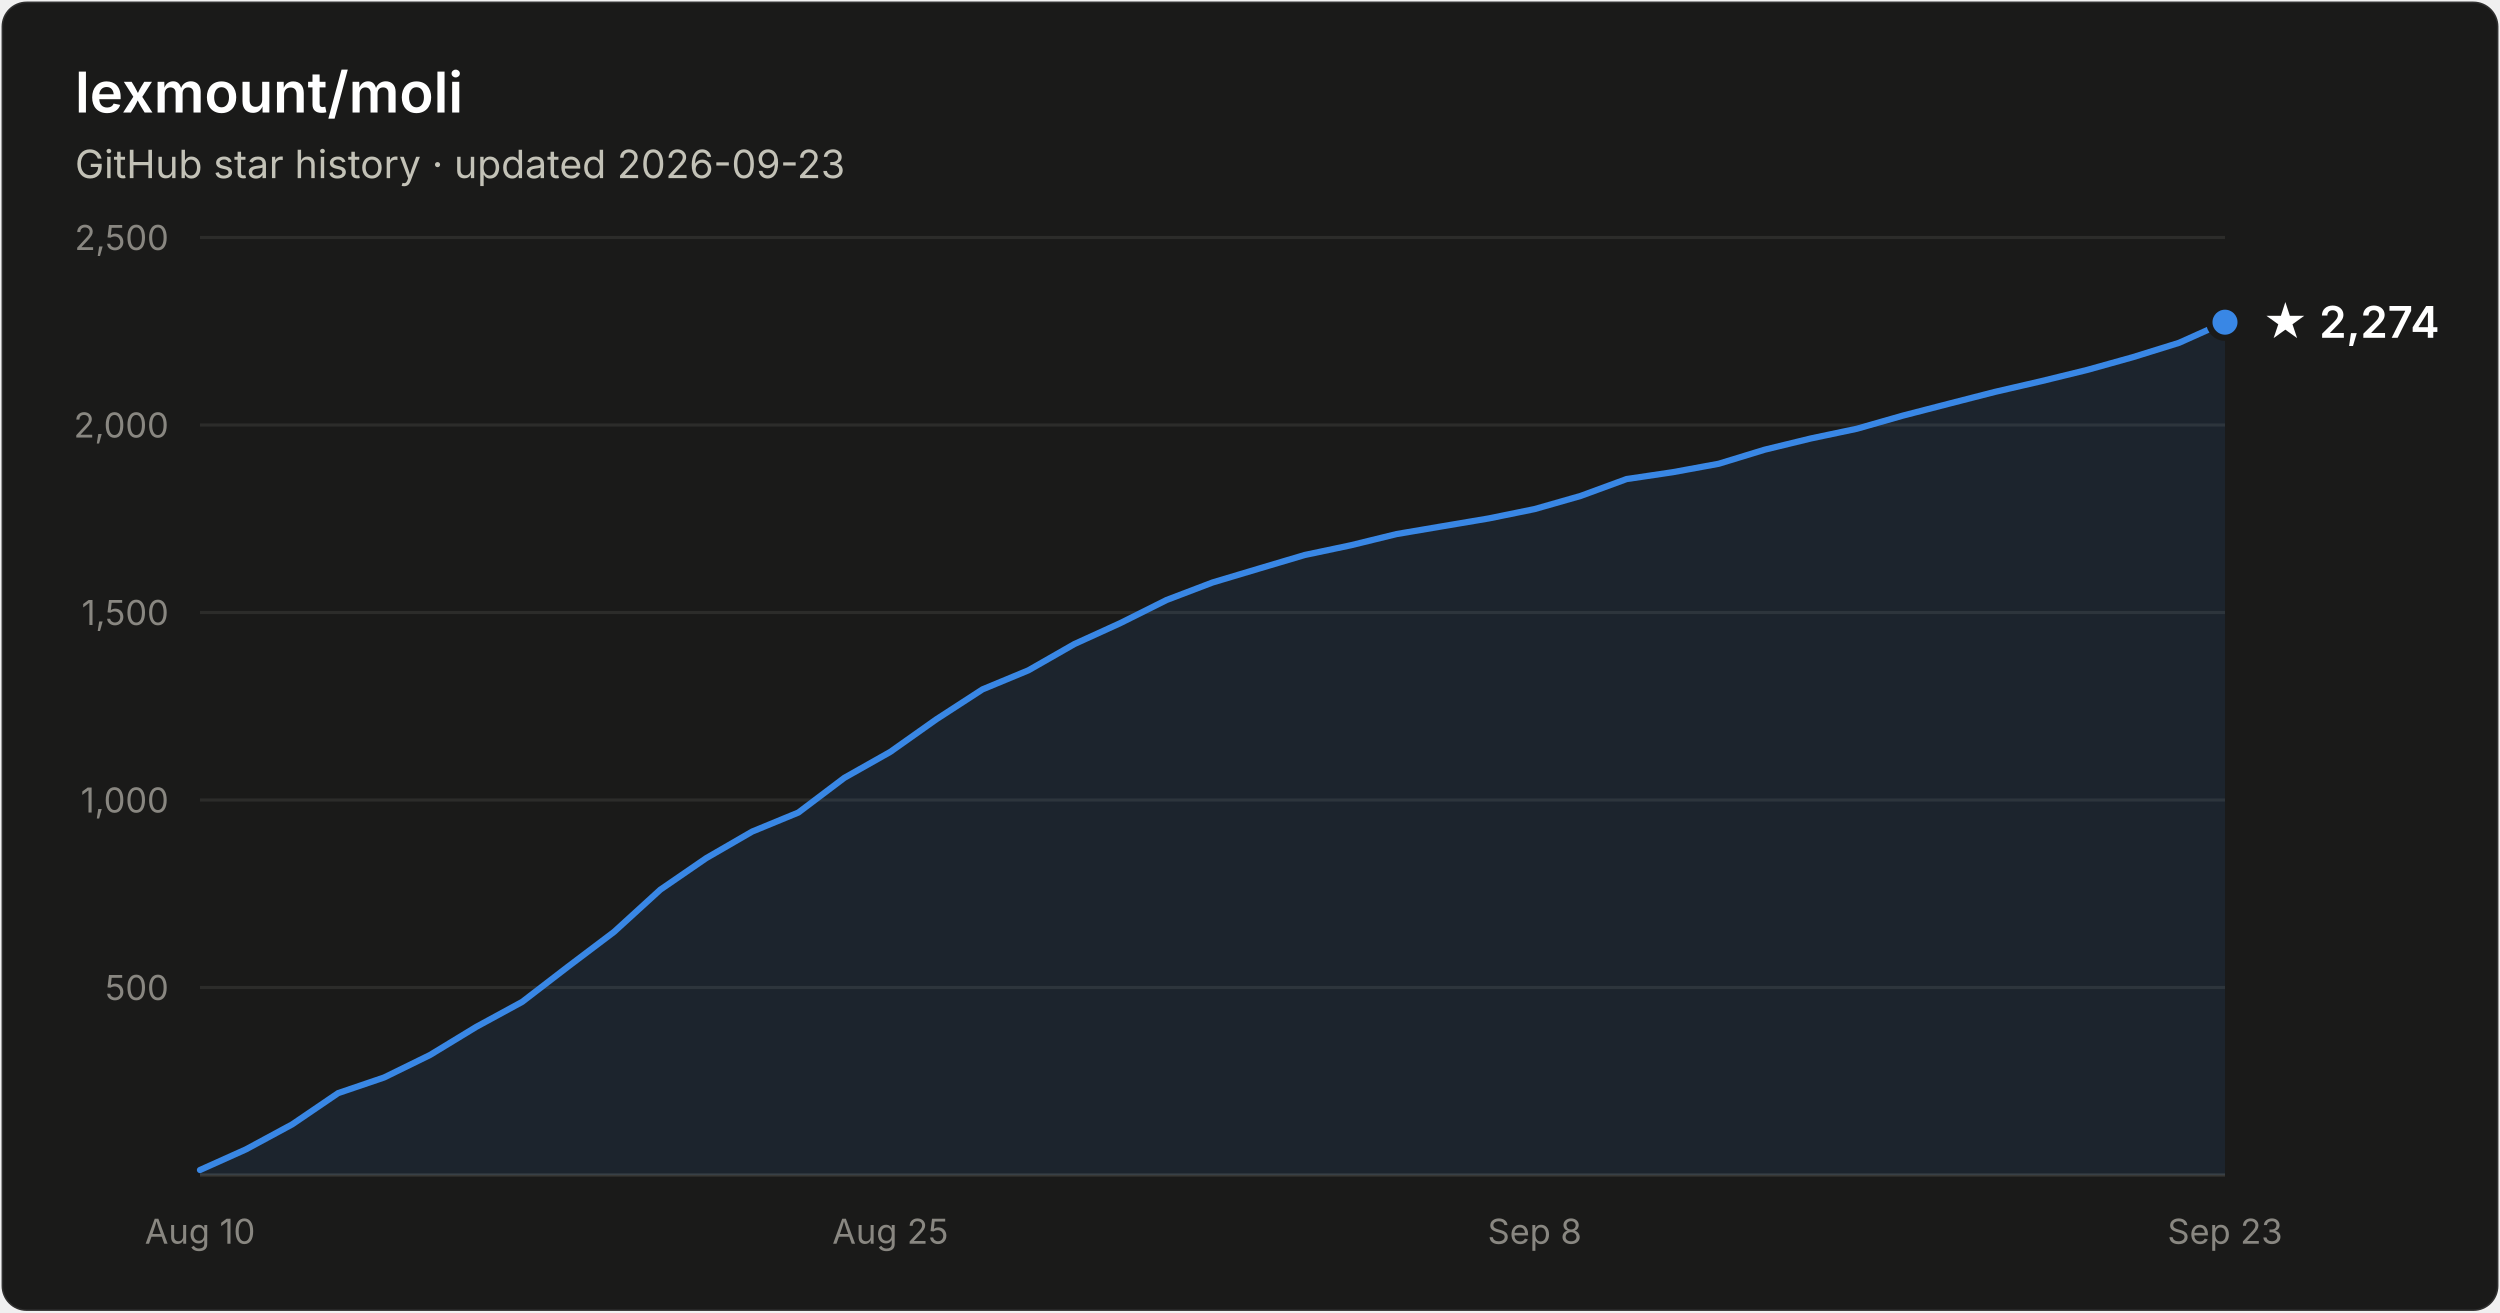
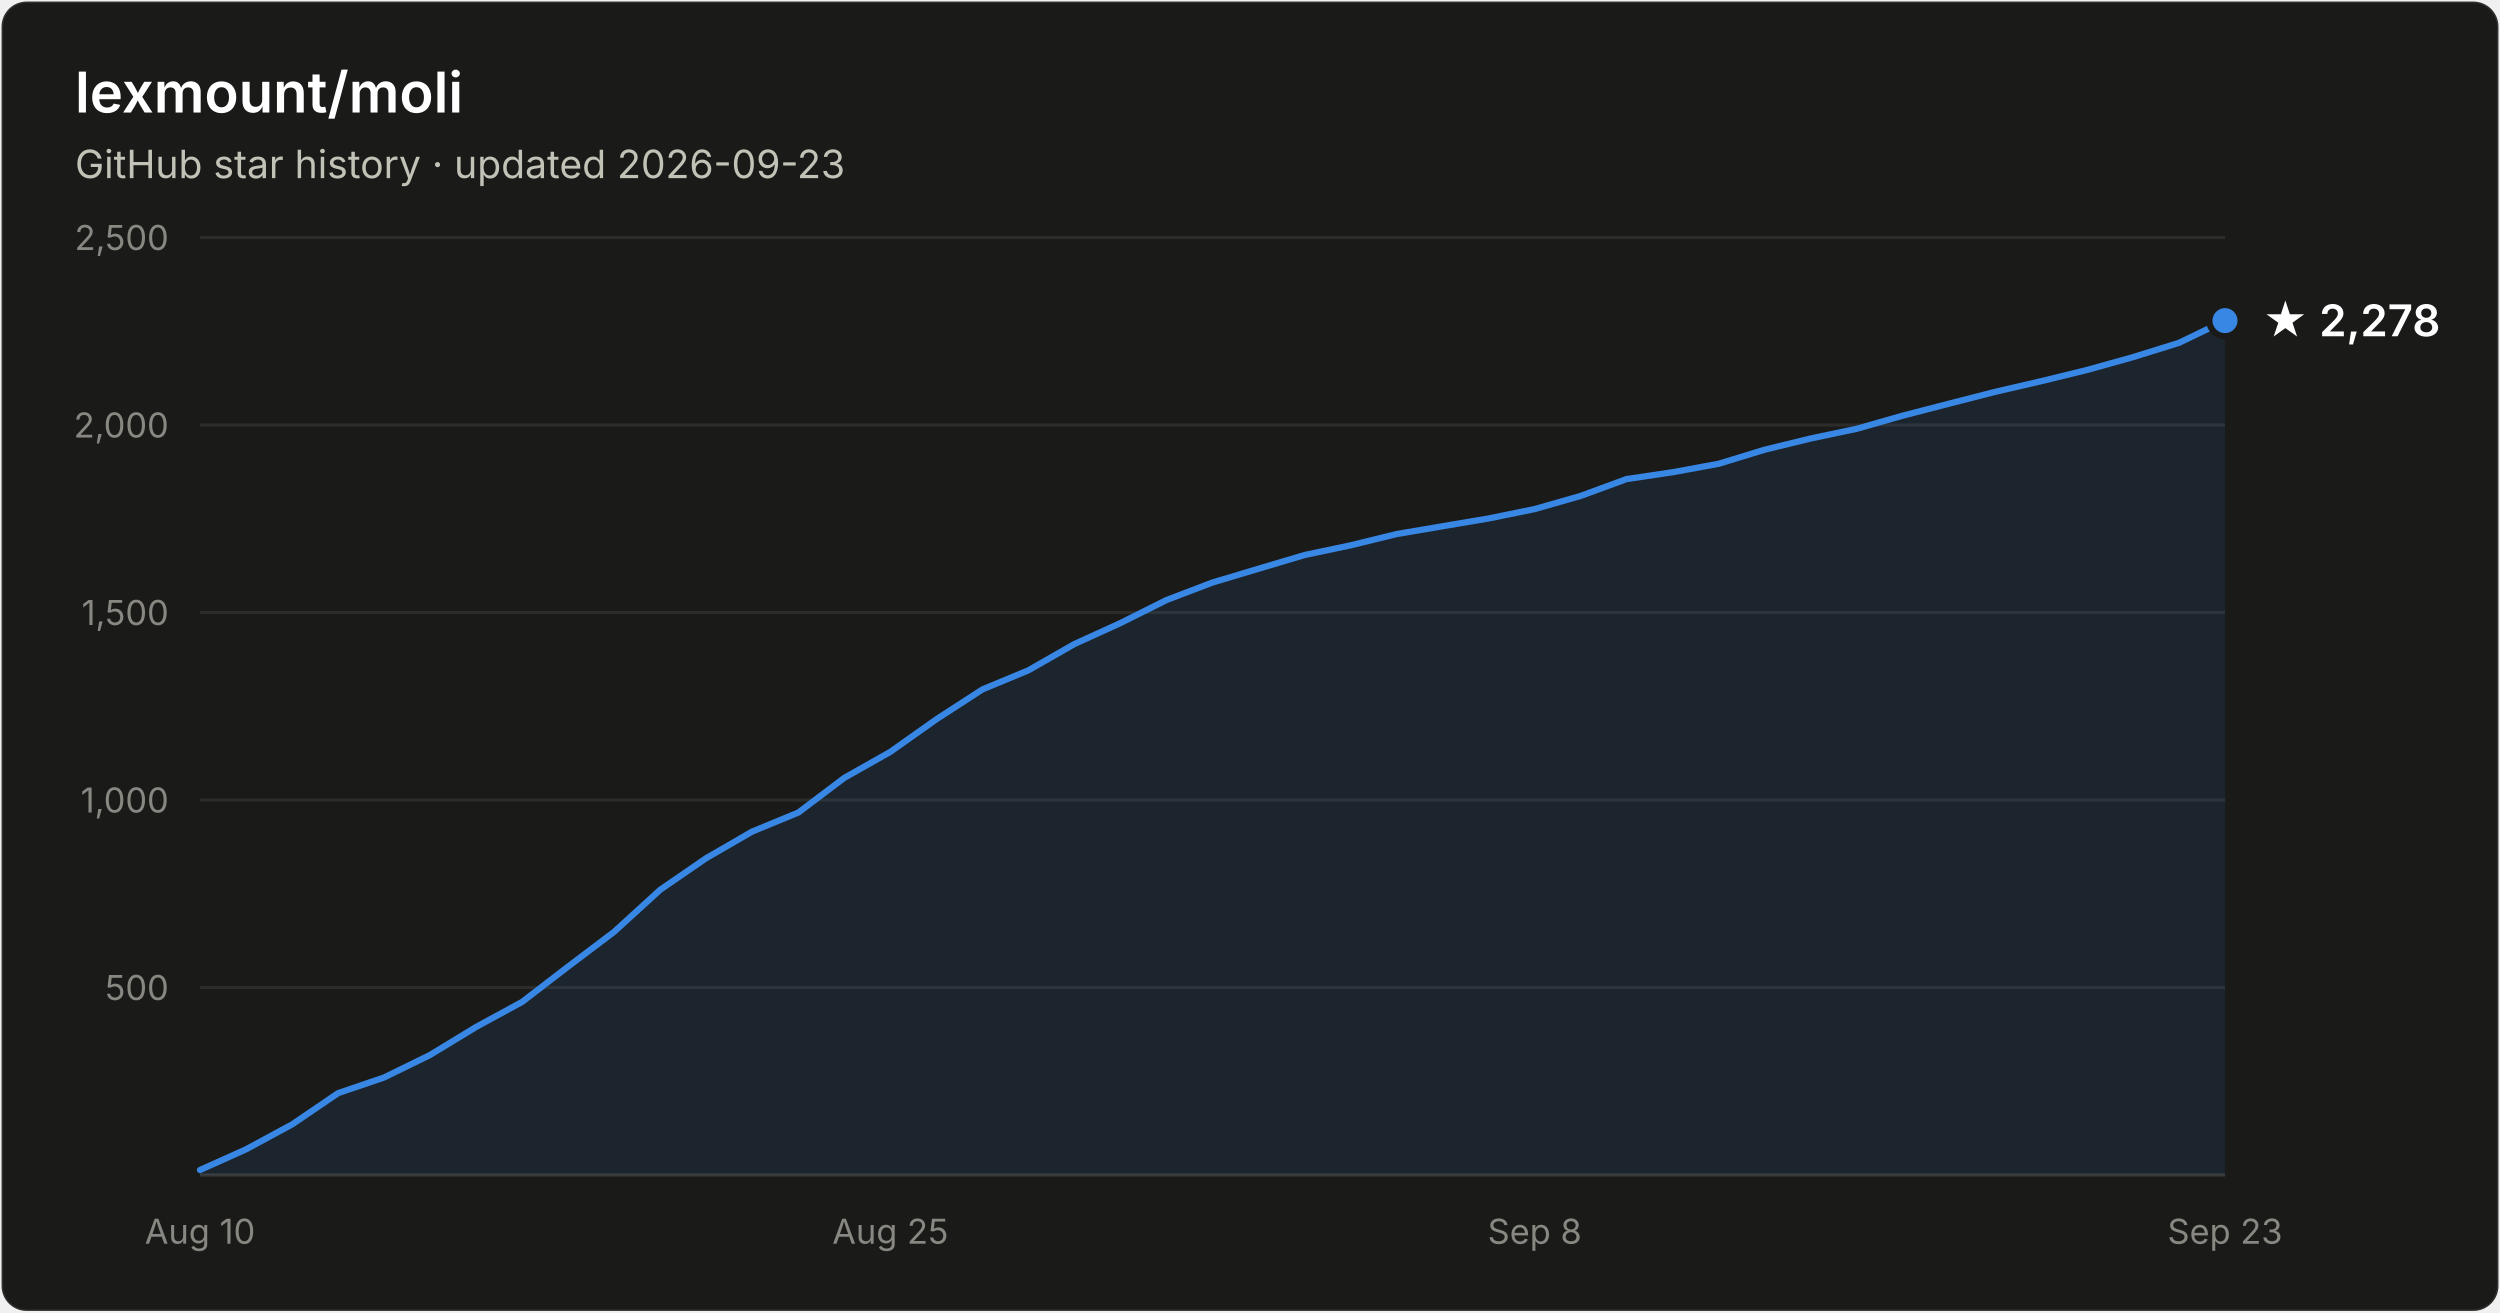
- <svg xmlns="http://www.w3.org/2000/svg" width="800" height="420" viewBox="0 0 800 420" font-family="system-ui, -apple-system, Segoe UI, sans-serif" role="img" aria-label="Star history of lexmount/moli: 2,274 stars as of 2026-09-23">
+ <svg xmlns="http://www.w3.org/2000/svg" width="800" height="420" viewBox="0 0 800 420" font-family="system-ui, -apple-system, Segoe UI, sans-serif" role="img" aria-label="Star history of lexmount/moli: 2,278 stars as of 2026-09-23">
  <rect x="0.5" y="0.5" width="799" height="419" rx="8" fill="#1a1a19" stroke="rgba(255,255,255,0.10)" />
  <text x="24" y="36" fill="#ffffff" font-size="18" font-weight="600">lexmount/moli</text>
  <text x="24" y="57" fill="#c3c2b7" font-size="12.5">GitHub star history · updated 2026-09-23</text>
  <line x1="64" y1="316.0" x2="712" y2="316.0" stroke="#2c2c2a" stroke-width="1" />
  <text x="54" y="320.0" text-anchor="end" fill="#898781" font-size="11" style="font-variant-numeric:tabular-nums">500</text>
  <line x1="64" y1="256.0" x2="712" y2="256.0" stroke="#2c2c2a" stroke-width="1" />
  <text x="54" y="260.0" text-anchor="end" fill="#898781" font-size="11" style="font-variant-numeric:tabular-nums">1,000</text>
  <line x1="64" y1="196.0" x2="712" y2="196.0" stroke="#2c2c2a" stroke-width="1" />
  <text x="54" y="200.0" text-anchor="end" fill="#898781" font-size="11" style="font-variant-numeric:tabular-nums">1,500</text>
  <line x1="64" y1="136.0" x2="712" y2="136.0" stroke="#2c2c2a" stroke-width="1" />
  <text x="54" y="140.0" text-anchor="end" fill="#898781" font-size="11" style="font-variant-numeric:tabular-nums">2,000</text>
  <line x1="64" y1="76.0" x2="712" y2="76.0" stroke="#2c2c2a" stroke-width="1" />
  <text x="54" y="80.0" text-anchor="end" fill="#898781" font-size="11" style="font-variant-numeric:tabular-nums">2,500</text>
  <line x1="64" y1="376" x2="712" y2="376" stroke="#383835" stroke-width="1" />
  <text x="64.0" y="398" text-anchor="middle" fill="#898781" font-size="11" style="font-variant-numeric:tabular-nums">Aug 10</text>
  <text x="284.9" y="398" text-anchor="middle" fill="#898781" font-size="11" style="font-variant-numeric:tabular-nums">Aug 25</text>
  <text x="491.1" y="398" text-anchor="middle" fill="#898781" font-size="11" style="font-variant-numeric:tabular-nums">Sep 8</text>
  <text x="712.0" y="398" text-anchor="middle" fill="#898781" font-size="11" style="font-variant-numeric:tabular-nums">Sep 23</text>
-   <path d="M64.0 374.4 L78.7 367.8 L93.5 359.8 L108.2 349.8 L122.9 344.8 L137.6 337.6 L152.4 328.6 L167.1 320.6 L181.8 309.3 L196.5 298.2 L211.3 284.7 L226.0 274.6 L240.7 266.1 L255.5 260.0 L270.2 248.9 L284.9 240.6 L299.6 230.2 L314.4 220.6 L329.1 214.5 L343.8 206.1 L358.5 199.4 L373.3 192.0 L388.0 186.4 L402.7 182.0 L417.5 177.6 L432.2 174.5 L446.9 170.9 L461.6 168.4 L476.4 165.9 L491.1 162.9 L505.8 158.7 L520.5 153.3 L535.3 151.1 L550.0 148.4 L564.7 143.9 L579.5 140.3 L594.2 137.2 L608.9 133.0 L623.6 129.2 L638.4 125.4 L653.1 122.0 L667.8 118.4 L682.5 114.3 L697.3 109.7 L712.0 103.1 L712.0 376 L64.0 376 Z" fill="#3987e5" fill-opacity="0.1" />
-   <path d="M64.0 374.4 L78.7 367.8 L93.5 359.8 L108.2 349.8 L122.9 344.8 L137.6 337.6 L152.4 328.6 L167.1 320.6 L181.8 309.3 L196.5 298.2 L211.3 284.7 L226.0 274.6 L240.7 266.1 L255.5 260.0 L270.2 248.9 L284.9 240.6 L299.6 230.2 L314.4 220.6 L329.1 214.5 L343.8 206.1 L358.5 199.4 L373.3 192.0 L388.0 186.4 L402.7 182.0 L417.5 177.6 L432.2 174.5 L446.9 170.9 L461.6 168.4 L476.4 165.9 L491.1 162.9 L505.8 158.7 L520.5 153.3 L535.3 151.1 L550.0 148.4 L564.7 143.9 L579.5 140.3 L594.2 137.2 L608.9 133.0 L623.6 129.2 L638.4 125.4 L653.1 122.0 L667.8 118.4 L682.5 114.3 L697.3 109.7 L712.0 103.1" fill="none" stroke="#3987e5" stroke-width="2" stroke-linejoin="round" stroke-linecap="round" />
-   <circle cx="712.0" cy="103.1" r="5" fill="#3987e5" stroke="#1a1a19" stroke-width="2" />
-   <text x="724.0" y="108.1" fill="#ffffff" font-size="14" font-weight="600">★ 2,274</text>
+   <path d="M64.0 374.4 L78.7 367.8 L93.5 359.8 L108.2 349.8 L122.9 344.8 L137.6 337.6 L152.4 328.6 L167.1 320.6 L181.8 309.3 L196.5 298.2 L211.3 284.7 L226.0 274.6 L240.7 266.1 L255.5 260.0 L270.2 248.9 L284.9 240.6 L299.6 230.2 L314.4 220.6 L329.1 214.5 L343.8 206.1 L358.5 199.4 L373.3 192.0 L388.0 186.4 L402.7 182.0 L417.5 177.6 L432.2 174.5 L446.9 170.9 L461.6 168.4 L476.4 165.9 L491.1 162.9 L505.8 158.7 L520.5 153.3 L535.3 151.1 L550.0 148.4 L564.7 143.9 L579.5 140.3 L594.2 137.2 L608.9 133.0 L623.6 129.2 L638.4 125.4 L653.1 122.0 L667.8 118.4 L682.5 114.3 L697.3 109.7 L712.0 102.6 L712.0 376 L64.0 376 Z" fill="#3987e5" fill-opacity="0.1" />
+   <path d="M64.0 374.4 L78.7 367.8 L93.5 359.8 L108.2 349.8 L122.9 344.8 L137.6 337.6 L152.4 328.6 L167.1 320.6 L181.8 309.3 L196.5 298.2 L211.3 284.7 L226.0 274.6 L240.7 266.1 L255.5 260.0 L270.2 248.9 L284.9 240.6 L299.6 230.2 L314.4 220.6 L329.1 214.5 L343.8 206.1 L358.5 199.4 L373.3 192.0 L388.0 186.4 L402.7 182.0 L417.5 177.6 L432.2 174.5 L446.9 170.9 L461.6 168.4 L476.4 165.9 L491.1 162.9 L505.8 158.7 L520.5 153.3 L535.3 151.1 L550.0 148.4 L564.7 143.9 L579.5 140.3 L594.2 137.2 L608.9 133.0 L623.6 129.2 L638.4 125.4 L653.1 122.0 L667.8 118.4 L682.5 114.3 L697.3 109.7 L712.0 102.6" fill="none" stroke="#3987e5" stroke-width="2" stroke-linejoin="round" stroke-linecap="round" />
+   <circle cx="712.0" cy="102.6" r="5" fill="#3987e5" stroke="#1a1a19" stroke-width="2" />
+   <text x="724.0" y="107.6" fill="#ffffff" font-size="14" font-weight="600">★ 2,278</text>
</svg>
